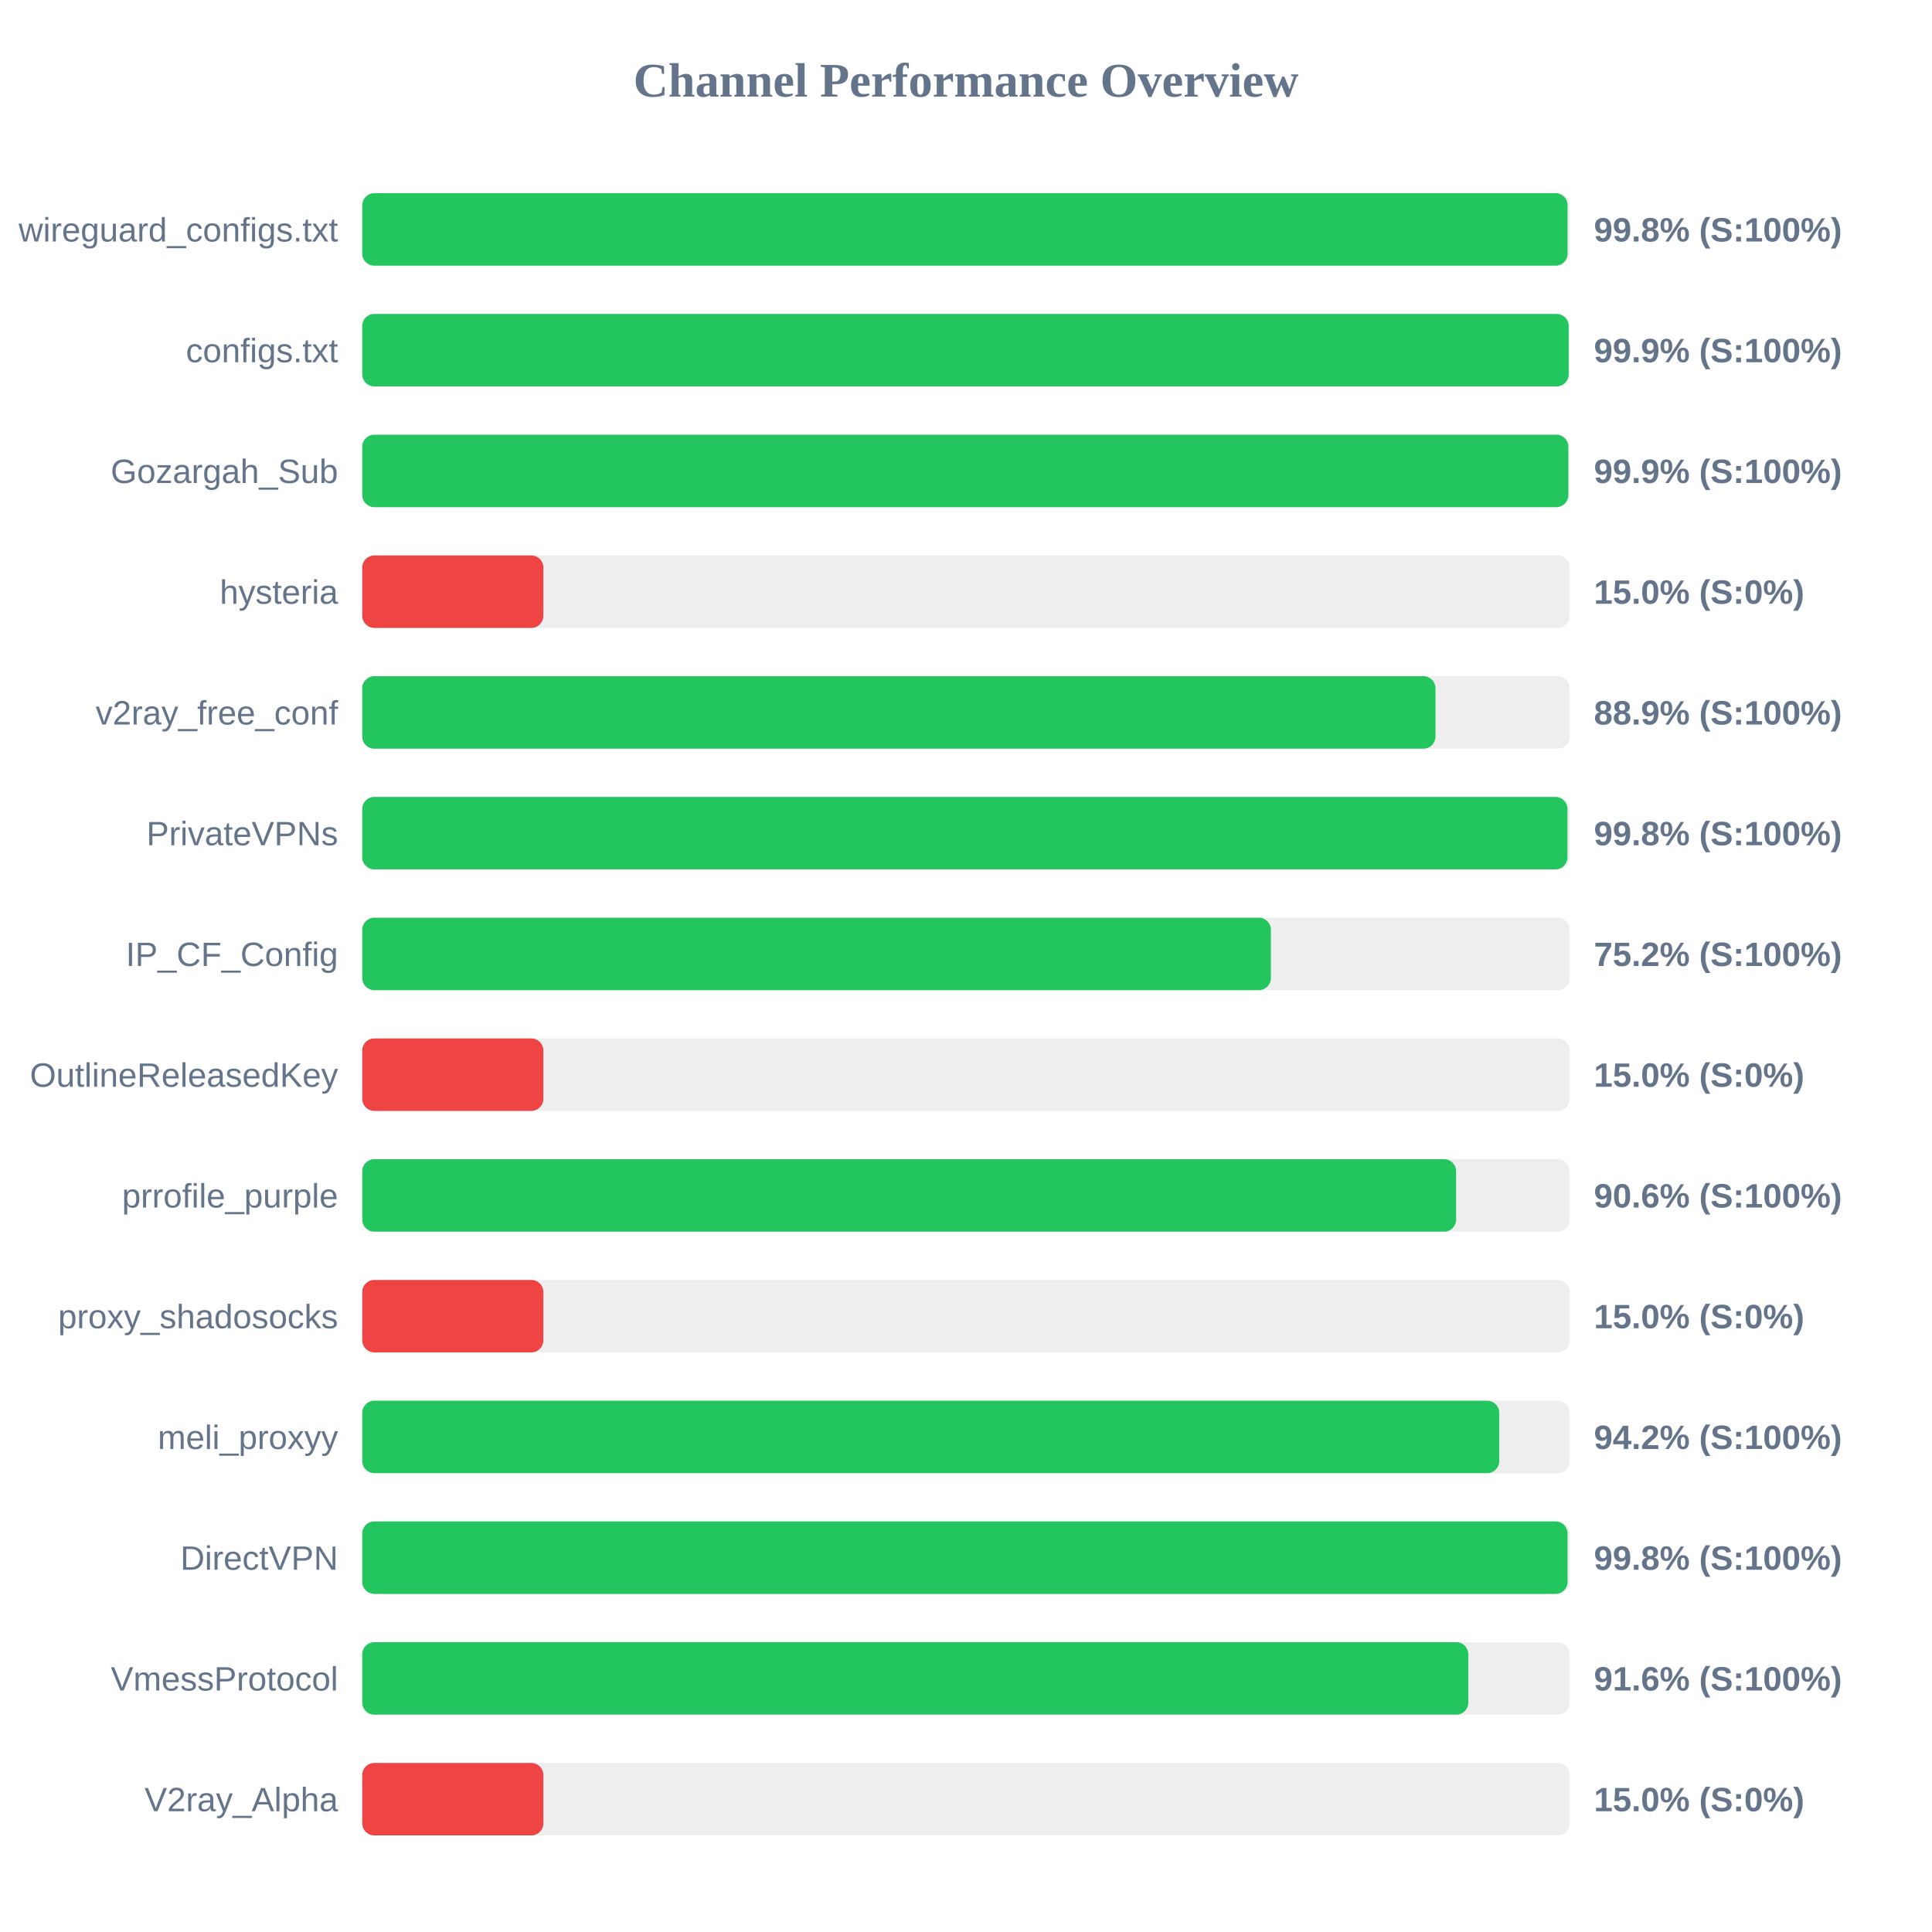
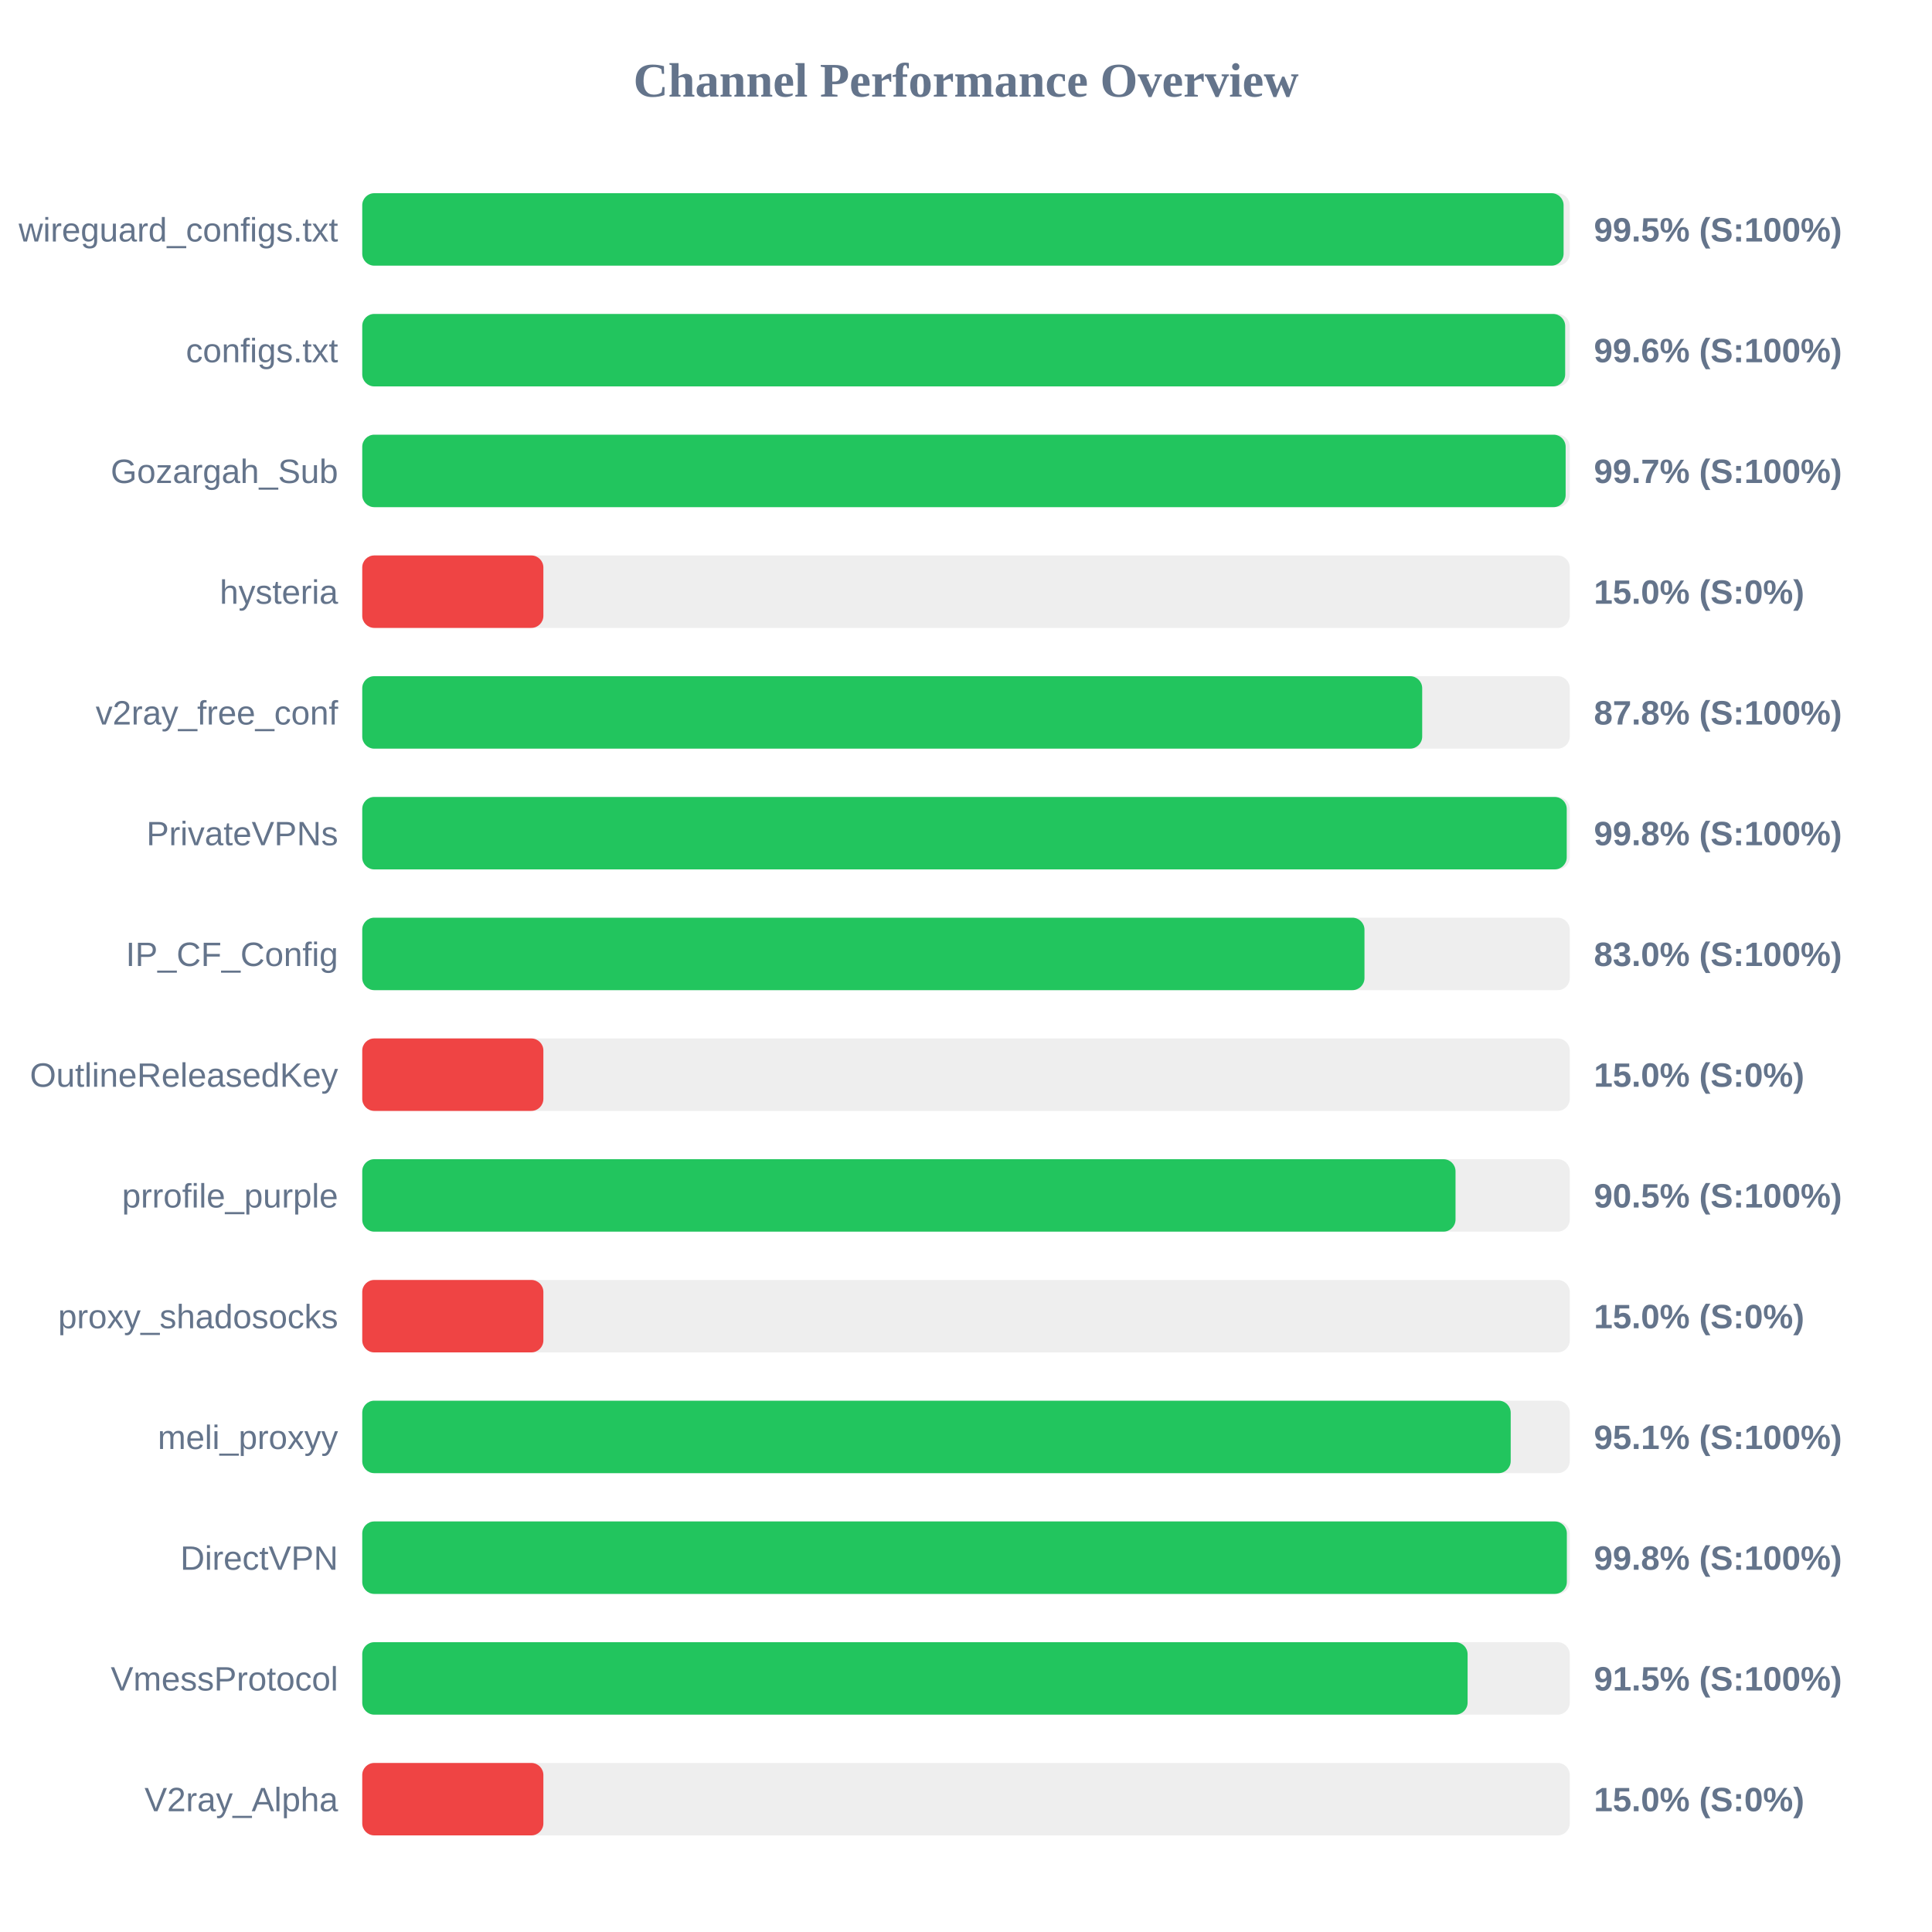
<svg xmlns="http://www.w3.org/2000/svg" width="800" height="800" version="1.1">
  <style>
        .row { font: 14px Arial; fill: #64748b; }
        .score { font: bold 14px Arial; fill: #64748b; }
    </style>
  <text x="400" y="40" text-anchor="middle" font-size="20px" font-weight="bold" fill="#64748b">Channel Performance Overview</text>
  <rect x="150" y="80" width="500" height="30" fill="#eee" rx="5" />
-   <rect x="150" y="80" width="499.1" height="30" fill="#22c55e" rx="5" />
+   <rect x="150" y="80" width="497.45" height="30" fill="#22c55e" rx="5" />
  <text x="140" y="100" text-anchor="end" class="row">wireguard_configs.txt</text>
-   <text x="660" y="100" text-anchor="start" class="score">99.8% (S:100%)</text>
+   <text x="660" y="100" text-anchor="start" class="score">99.5% (S:100%)</text>
  <rect x="150" y="130" width="500" height="30" fill="#eee" rx="5" />
-   <rect x="150" y="130" width="499.55" height="30" fill="#22c55e" rx="5" />
+   <rect x="150" y="130" width="498.1" height="30" fill="#22c55e" rx="5" />
  <text x="140" y="150" text-anchor="end" class="row">configs.txt</text>
-   <text x="660" y="150" text-anchor="start" class="score">99.9% (S:100%)</text>
+   <text x="660" y="150" text-anchor="start" class="score">99.6% (S:100%)</text>
  <rect x="150" y="180" width="500" height="30" fill="#eee" rx="5" />
-   <rect x="150" y="180" width="499.4" height="30" fill="#22c55e" rx="5" />
+   <rect x="150" y="180" width="498.3" height="30" fill="#22c55e" rx="5" />
  <text x="140" y="200" text-anchor="end" class="row">Gozargah_Sub</text>
-   <text x="660" y="200" text-anchor="start" class="score">99.9% (S:100%)</text>
+   <text x="660" y="200" text-anchor="start" class="score">99.7% (S:100%)</text>
  <rect x="150" y="230" width="500" height="30" fill="#eee" rx="5" />
  <rect x="150" y="230" width="75.0" height="30" fill="#ef4444" rx="5" />
  <text x="140" y="250" text-anchor="end" class="row">hysteria</text>
  <text x="660" y="250" text-anchor="start" class="score">15.0% (S:0%)</text>
  <rect x="150" y="280" width="500" height="30" fill="#eee" rx="5" />
-   <rect x="150" y="280" width="444.4" height="30" fill="#22c55e" rx="5" />
+   <rect x="150" y="280" width="438.9" height="30" fill="#22c55e" rx="5" />
  <text x="140" y="300" text-anchor="end" class="row">v2ray_free_conf</text>
-   <text x="660" y="300" text-anchor="start" class="score">88.9% (S:100%)</text>
+   <text x="660" y="300" text-anchor="start" class="score">87.8% (S:100%)</text>
  <rect x="150" y="330" width="500" height="30" fill="#eee" rx="5" />
-   <rect x="150" y="330" width="499.05" height="30" fill="#22c55e" rx="5" />
+   <rect x="150" y="330" width="498.75" height="30" fill="#22c55e" rx="5" />
  <text x="140" y="350" text-anchor="end" class="row">PrivateVPNs</text>
  <text x="660" y="350" text-anchor="start" class="score">99.8% (S:100%)</text>
  <rect x="150" y="380" width="500" height="30" fill="#eee" rx="5" />
-   <rect x="150" y="380" width="376.25" height="30" fill="#22c55e" rx="5" />
+   <rect x="150" y="380" width="415.0" height="30" fill="#22c55e" rx="5" />
  <text x="140" y="400" text-anchor="end" class="row">IP_CF_Config</text>
-   <text x="660" y="400" text-anchor="start" class="score">75.2% (S:100%)</text>
+   <text x="660" y="400" text-anchor="start" class="score">83.0% (S:100%)</text>
  <rect x="150" y="430" width="500" height="30" fill="#eee" rx="5" />
  <rect x="150" y="430" width="75.0" height="30" fill="#ef4444" rx="5" />
  <text x="140" y="450" text-anchor="end" class="row">OutlineReleasedKey</text>
  <text x="660" y="450" text-anchor="start" class="score">15.0% (S:0%)</text>
  <rect x="150" y="480" width="500" height="30" fill="#eee" rx="5" />
-   <rect x="150" y="480" width="452.95" height="30" fill="#22c55e" rx="5" />
+   <rect x="150" y="480" width="452.7" height="30" fill="#22c55e" rx="5" />
  <text x="140" y="500" text-anchor="end" class="row">prrofile_purple</text>
-   <text x="660" y="500" text-anchor="start" class="score">90.6% (S:100%)</text>
+   <text x="660" y="500" text-anchor="start" class="score">90.5% (S:100%)</text>
  <rect x="150" y="530" width="500" height="30" fill="#eee" rx="5" />
  <rect x="150" y="530" width="75.0" height="30" fill="#ef4444" rx="5" />
  <text x="140" y="550" text-anchor="end" class="row">proxy_shadosocks</text>
  <text x="660" y="550" text-anchor="start" class="score">15.0% (S:0%)</text>
  <rect x="150" y="580" width="500" height="30" fill="#eee" rx="5" />
-   <rect x="150" y="580" width="470.8" height="30" fill="#22c55e" rx="5" />
+   <rect x="150" y="580" width="475.55" height="30" fill="#22c55e" rx="5" />
  <text x="140" y="600" text-anchor="end" class="row">meli_proxyy</text>
-   <text x="660" y="600" text-anchor="start" class="score">94.2% (S:100%)</text>
+   <text x="660" y="600" text-anchor="start" class="score">95.1% (S:100%)</text>
  <rect x="150" y="630" width="500" height="30" fill="#eee" rx="5" />
-   <rect x="150" y="630" width="499.1" height="30" fill="#22c55e" rx="5" />
+   <rect x="150" y="630" width="498.8" height="30" fill="#22c55e" rx="5" />
  <text x="140" y="650" text-anchor="end" class="row">DirectVPN</text>
  <text x="660" y="650" text-anchor="start" class="score">99.8% (S:100%)</text>
  <rect x="150" y="680" width="500" height="30" fill="#eee" rx="5" />
-   <rect x="150" y="680" width="458.0" height="30" fill="#22c55e" rx="5" />
+   <rect x="150" y="680" width="457.7" height="30" fill="#22c55e" rx="5" />
  <text x="140" y="700" text-anchor="end" class="row">VmessProtocol</text>
-   <text x="660" y="700" text-anchor="start" class="score">91.6% (S:100%)</text>
+   <text x="660" y="700" text-anchor="start" class="score">91.5% (S:100%)</text>
  <rect x="150" y="730" width="500" height="30" fill="#eee" rx="5" />
  <rect x="150" y="730" width="75.0" height="30" fill="#ef4444" rx="5" />
  <text x="140" y="750" text-anchor="end" class="row">V2ray_Alpha</text>
  <text x="660" y="750" text-anchor="start" class="score">15.0% (S:0%)</text>
</svg>
